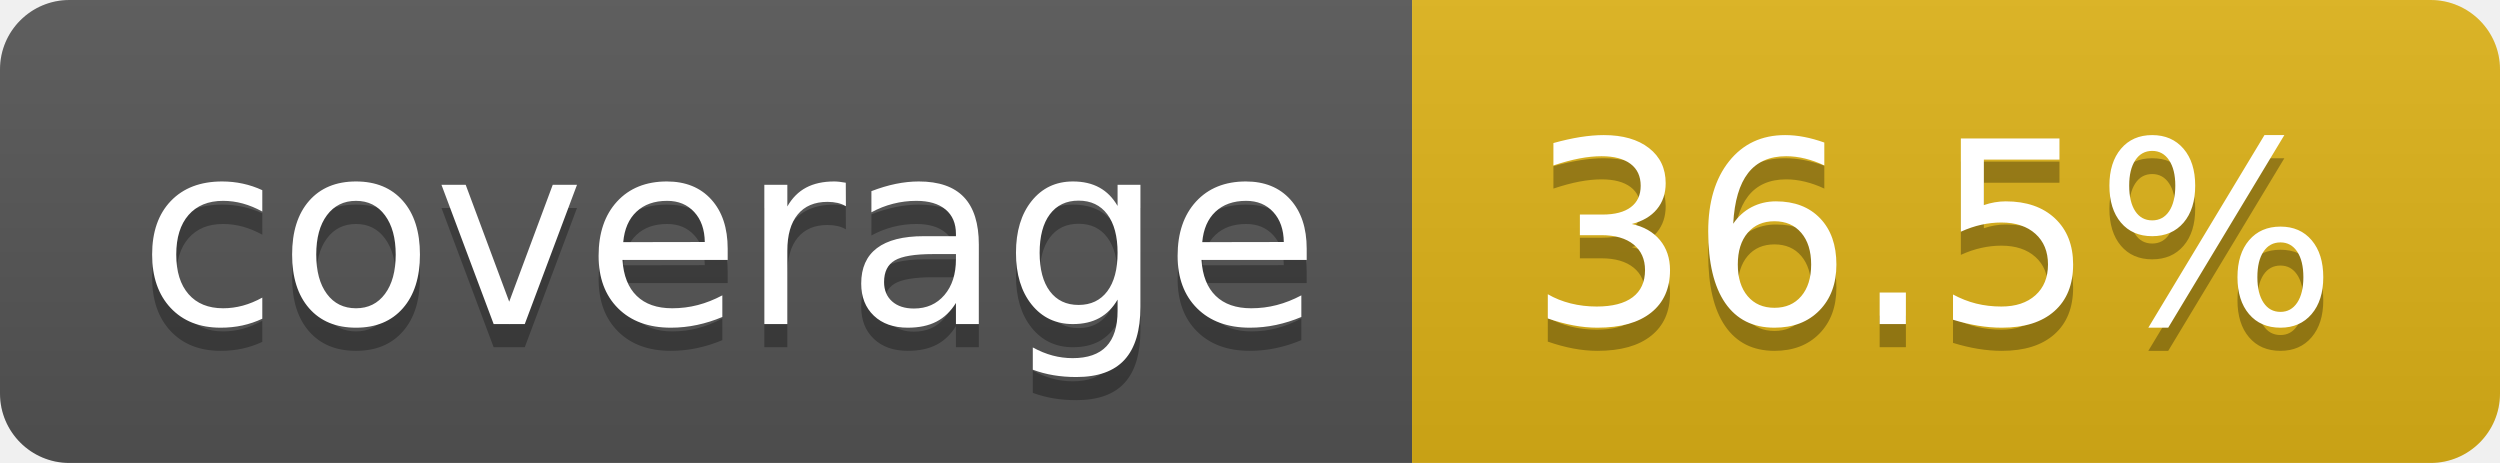
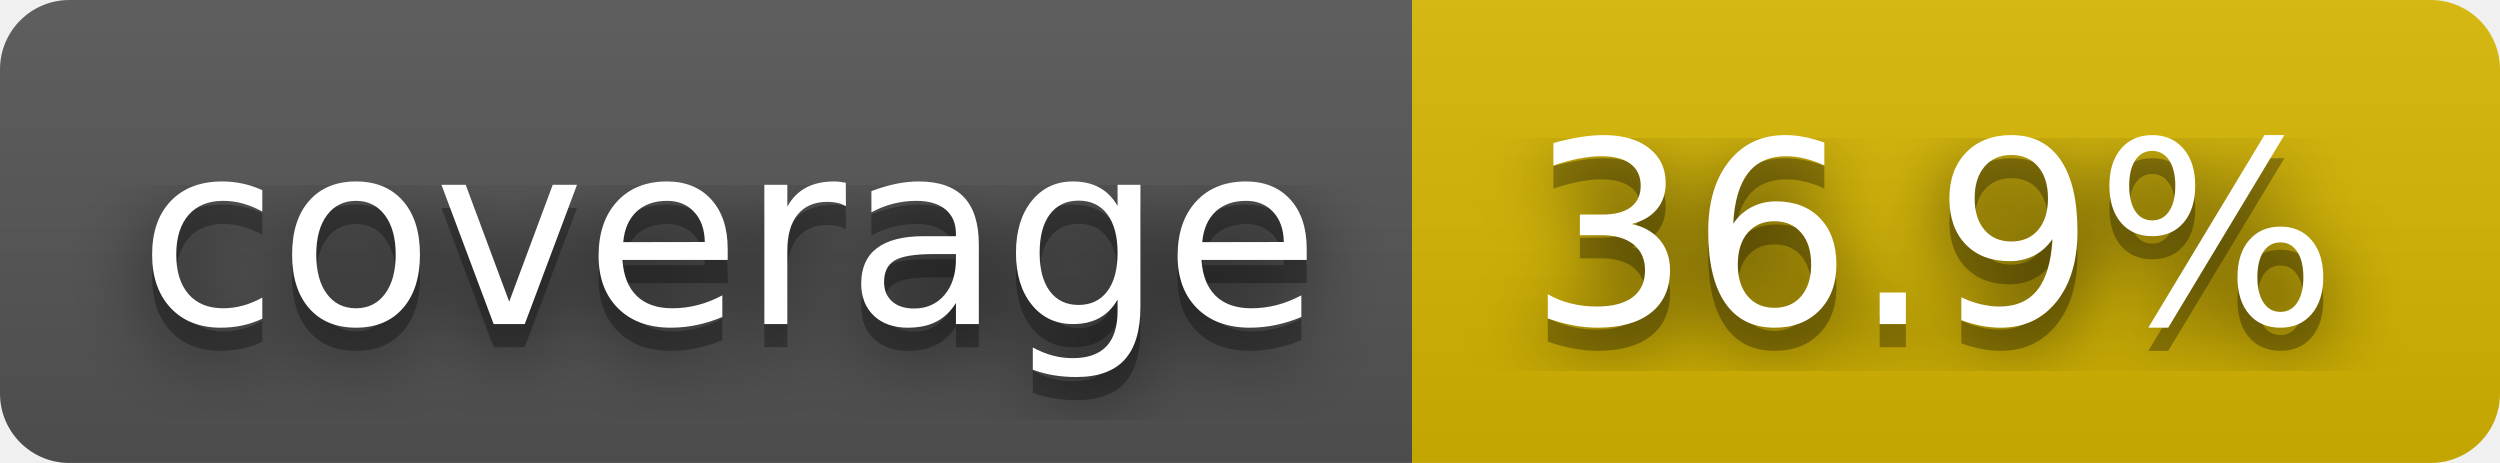
- <svg xmlns="http://www.w3.org/2000/svg" width="108" height="20" role="img" aria-label="coverage: 36.5%">
+ <svg xmlns="http://www.w3.org/2000/svg" width="108" height="20" role="img" aria-label="coverage: 36.9%">
+   <filter id="blur">
+     <feGaussianBlur in="SourceGraphic" stdDeviation="16" />
+   </filter>
  <linearGradient id="s" x2="0" y2="100%">
    <stop offset="0" stop-color="#bbb" stop-opacity=".1" />
    <stop offset="1" stop-opacity=".1" />
  </linearGradient>
  <clipPath id="r">
    <rect width="108" height="20" rx="3" fill="#fff" />
  </clipPath>
  <g clip-path="url(#r)">
    <rect width="61" height="20" fill="#555" />
-     <rect x="61" width="47" height="20" fill="#dfb317" />
+     <rect x="61" width="47" height="20" fill="#d8b800" />
    <rect width="108" height="20" fill="url(#s)" />
  </g>
  <g fill="#fff" text-anchor="middle" font-family="Verdana,Geneva,DejaVu Sans,sans-serif" text-rendering="geometricPrecision" font-size="110">
+     <text aria-hidden="true" x="315" y="150" fill="#010101" fill-opacity=".80" filter="url(#blur)" transform="scale(.1)" textLength="510">coverage</text>
    <text aria-hidden="true" x="315" y="150" fill="#010101" fill-opacity=".3" transform="scale(.1)" textLength="510">coverage</text>
    <text x="315" y="140" transform="scale(.1)" fill="#fff" textLength="510">coverage</text>
-     <text aria-hidden="true" x="835" y="150" fill="#010101" fill-opacity=".3" transform="scale(.1)" textLength="370">36.5%</text>
-     <text x="835" y="140" transform="scale(.1)" fill="#fff" textLength="370">36.5%</text>
+     <text aria-hidden="true" x="835" y="150" fill="#010101" fill-opacity=".80" filter="url(#blur)" transform="scale(.1)" textLength="370">36.9%</text>
+     <text aria-hidden="true" x="835" y="150" fill="#010101" fill-opacity=".3" transform="scale(.1)" textLength="370">36.9%</text>
+     <text x="835" y="140" transform="scale(.1)" fill="#fff" textLength="370">36.9%</text>
  </g>
</svg>
